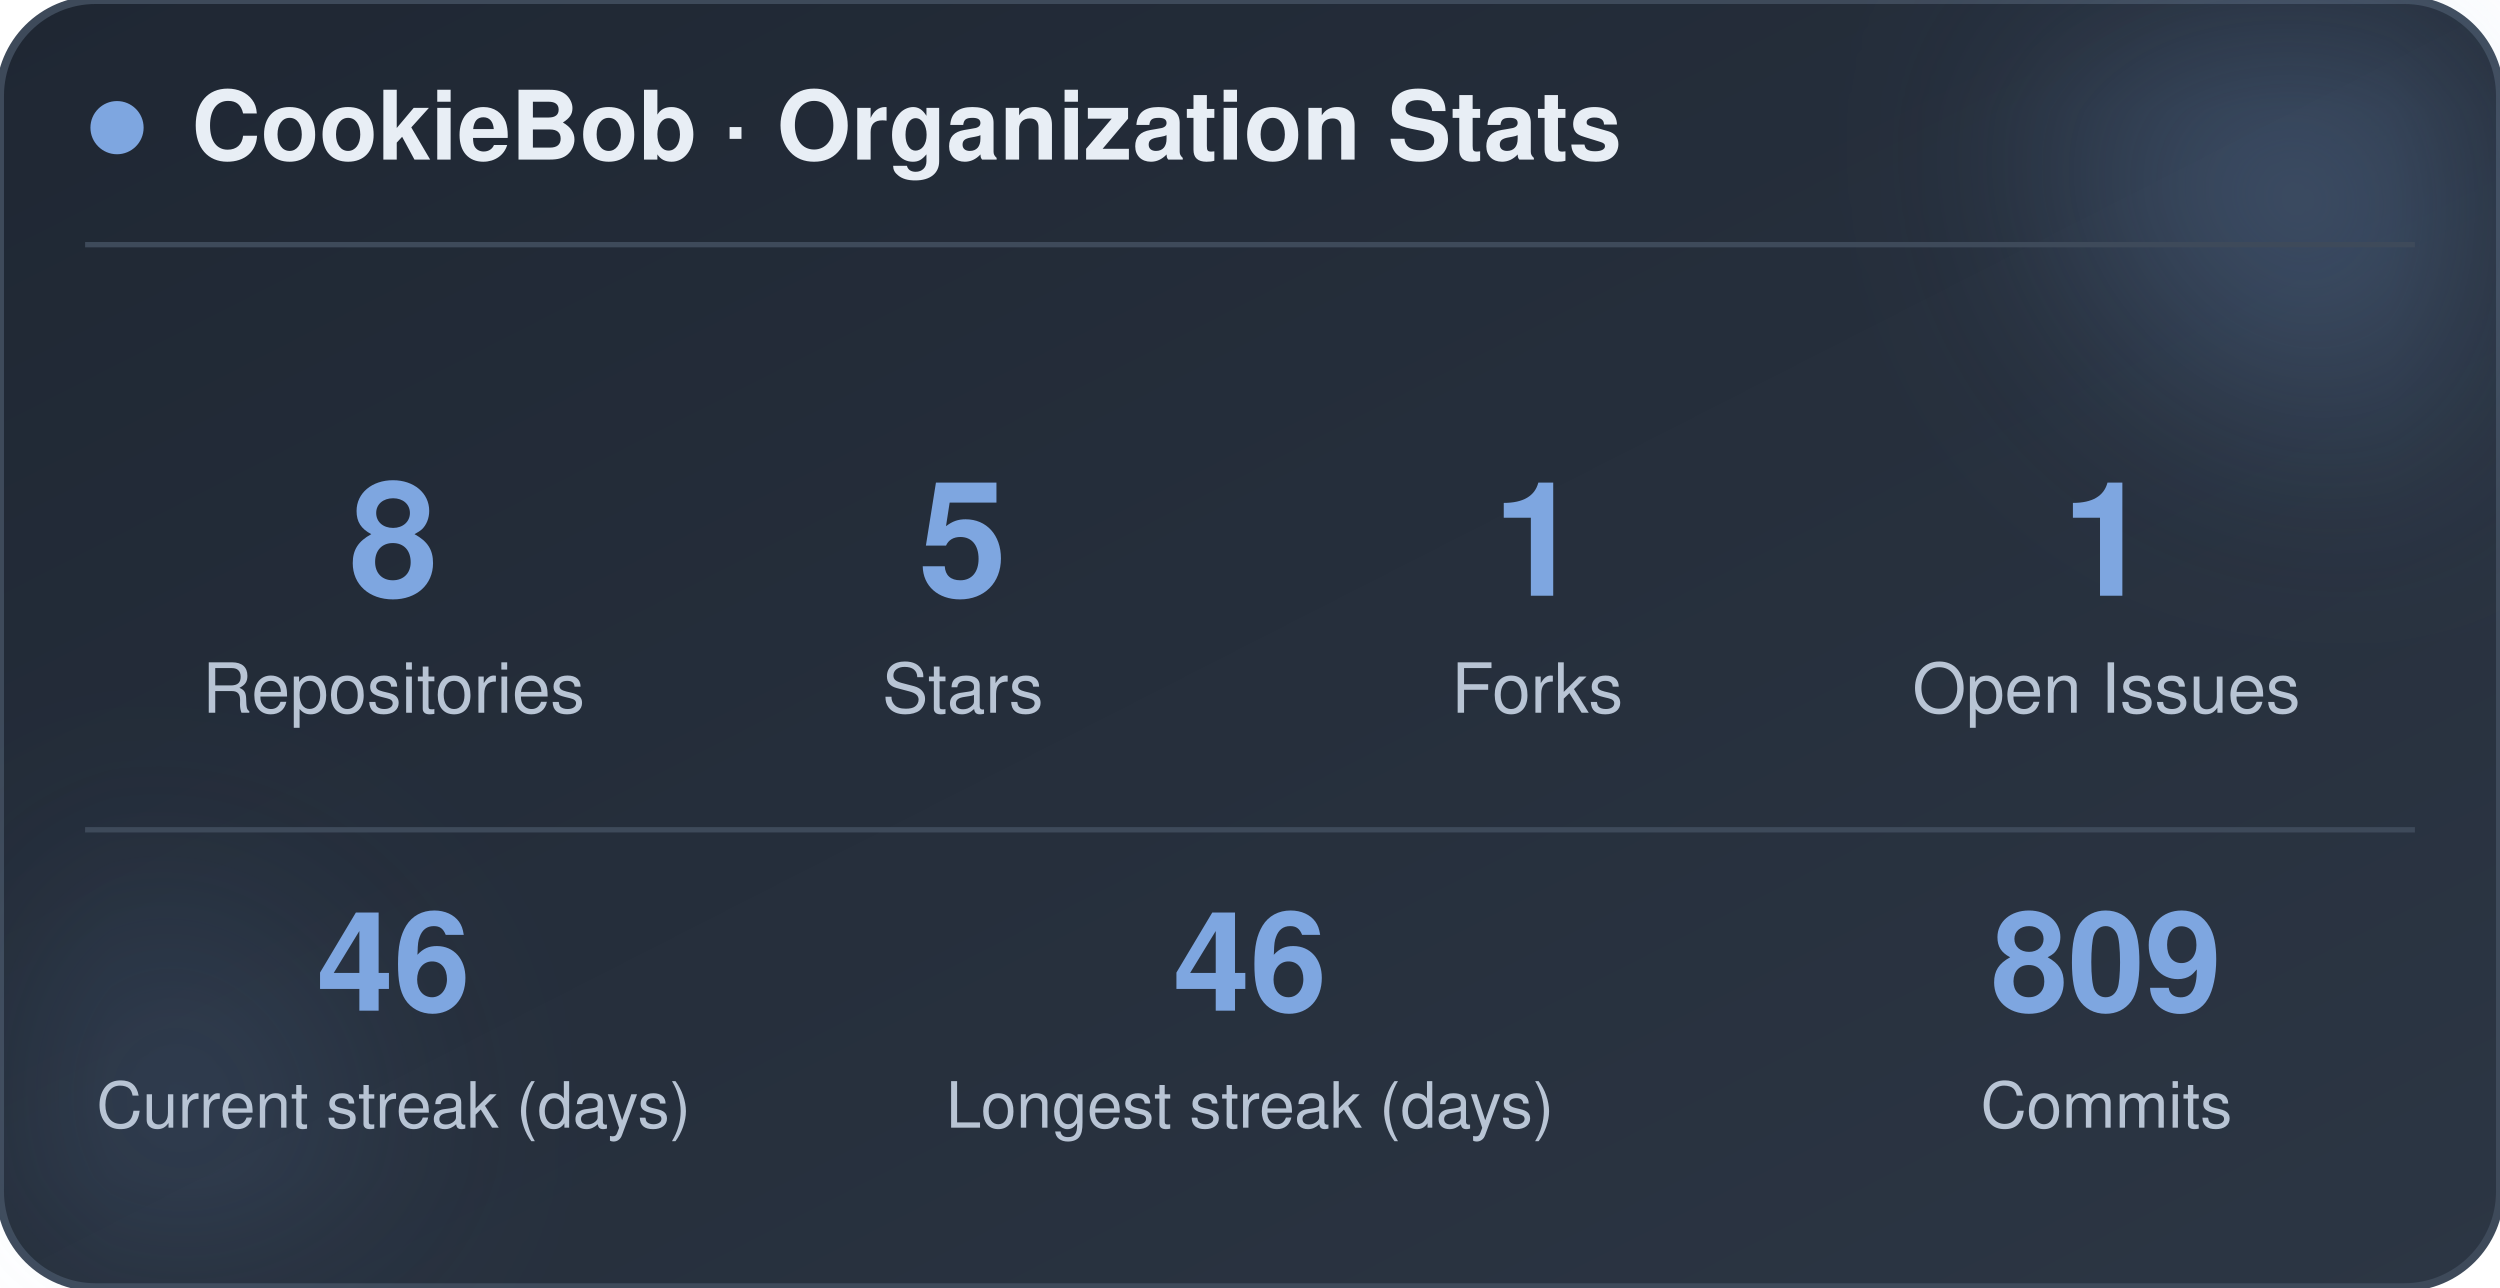
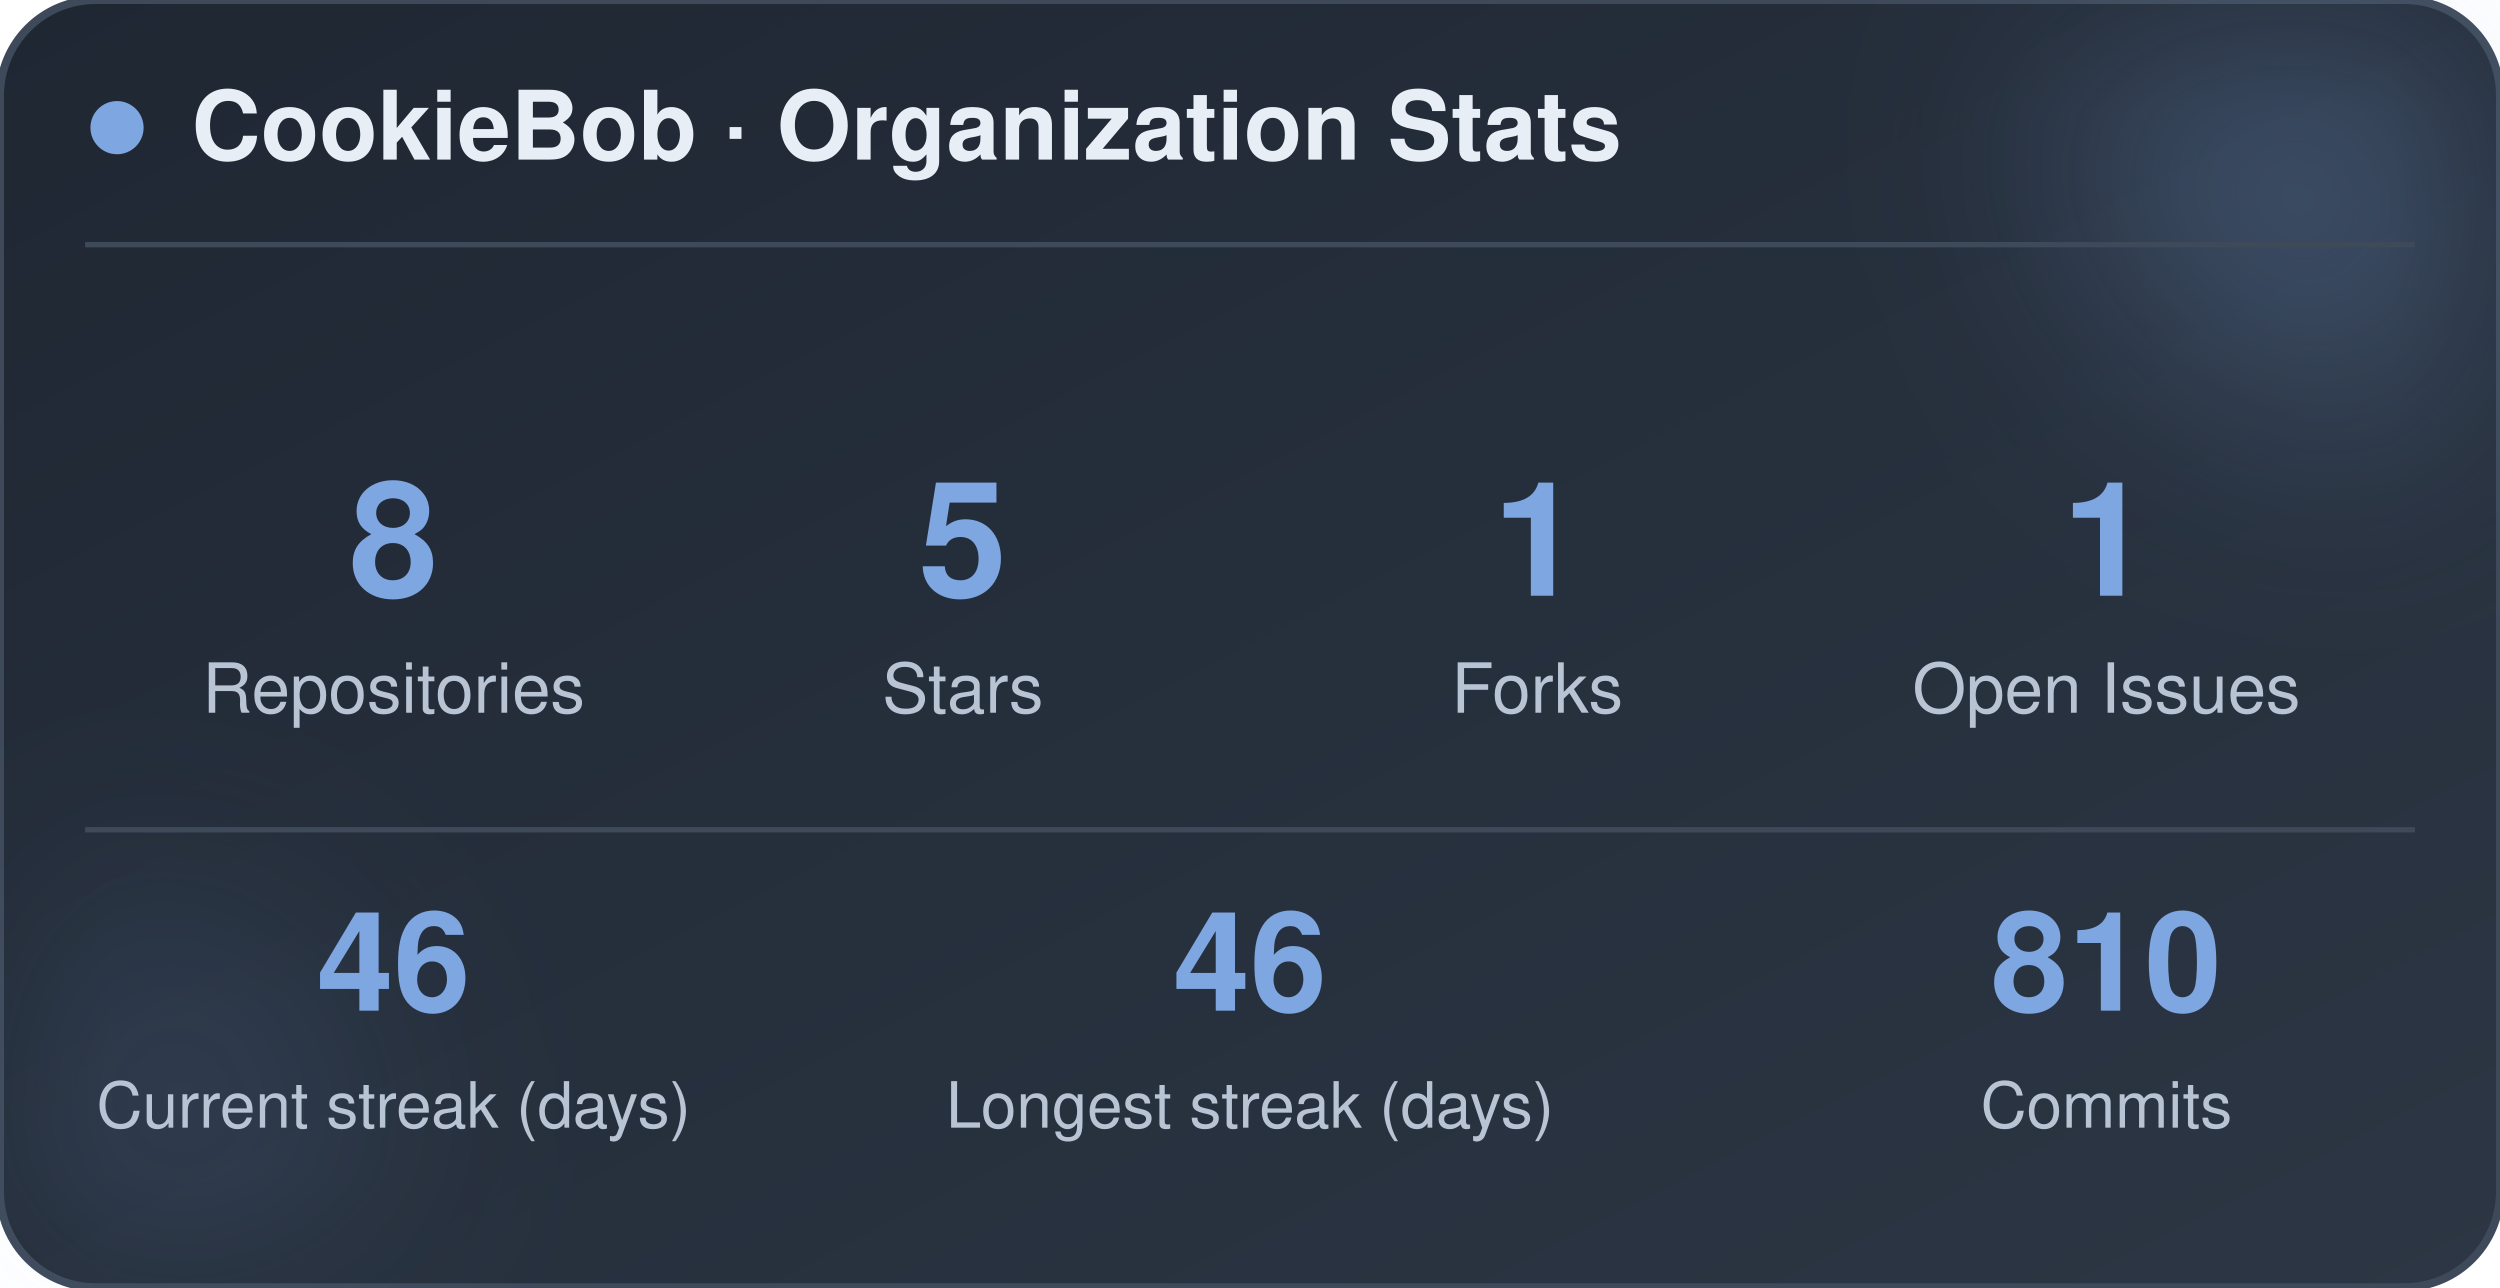
<svg xmlns="http://www.w3.org/2000/svg" width="470" height="242" viewBox="0 0 470 242" role="img" aria-label="CookieBob stats">
  <defs>
    <linearGradient id="bg" x1="0%" y1="0%" x2="100%" y2="100%">
      <stop offset="0%" stop-color="#1f2733" />
      <stop offset="100%" stop-color="#2c3644" />
    </linearGradient>
    <filter id="blur" x="-60%" y="-60%" width="220%" height="220%">
      <feGaussianBlur stdDeviation="22" />
    </filter>
  </defs>
  <rect x="0" y="0" width="470" height="242" rx="18" fill="url(#bg)" stroke="#3e4a5a" stroke-width="1.5" />
  <circle cx="444" cy="24" r="54" fill="#7ea6e0" opacity="0.26" filter="url(#blur)" />
  <circle cx="26" cy="212" r="42" fill="#7ea6e0" opacity="0.14" filter="url(#blur)" />
  <circle cx="22" cy="24" r="5" fill="#7ea6e0" />
  <text x="36" y="30" font-family="-apple-system, BlinkMacSystemFont, 'Segoe UI', Helvetica, Arial, sans-serif" font-size="18" font-weight="700" fill="#e8eef5">CookieBob · Organization Stats</text>
  <line x1="16" y1="46" x2="454" y2="46" stroke="#3e4a5a" stroke-width="1" />
  <text x="74" y="112" text-anchor="middle" font-family="-apple-system, BlinkMacSystemFont, 'Segoe UI', Helvetica, Arial, sans-serif" font-size="30" font-weight="800" fill="#7ea6e0">8</text>
  <text x="74" y="134" text-anchor="middle" font-family="-apple-system, BlinkMacSystemFont, 'Segoe UI', Helvetica, Arial, sans-serif" font-size="13" fill="#b8c4d4">Repositories</text>
  <text x="181" y="112" text-anchor="middle" font-family="-apple-system, BlinkMacSystemFont, 'Segoe UI', Helvetica, Arial, sans-serif" font-size="30" font-weight="800" fill="#7ea6e0">5</text>
  <text x="181" y="134" text-anchor="middle" font-family="-apple-system, BlinkMacSystemFont, 'Segoe UI', Helvetica, Arial, sans-serif" font-size="13" fill="#b8c4d4">Stars</text>
  <text x="289" y="112" text-anchor="middle" font-family="-apple-system, BlinkMacSystemFont, 'Segoe UI', Helvetica, Arial, sans-serif" font-size="30" font-weight="800" fill="#7ea6e0">1</text>
  <text x="289" y="134" text-anchor="middle" font-family="-apple-system, BlinkMacSystemFont, 'Segoe UI', Helvetica, Arial, sans-serif" font-size="13" fill="#b8c4d4">Forks</text>
  <text x="396" y="112" text-anchor="middle" font-family="-apple-system, BlinkMacSystemFont, 'Segoe UI', Helvetica, Arial, sans-serif" font-size="30" font-weight="800" fill="#7ea6e0">1</text>
  <text x="396" y="134" text-anchor="middle" font-family="-apple-system, BlinkMacSystemFont, 'Segoe UI', Helvetica, Arial, sans-serif" font-size="13" fill="#b8c4d4">Open Issues</text>
  <line x1="16" y1="156" x2="454" y2="156" stroke="#3e4a5a" stroke-width="1" />
  <text x="74" y="190" text-anchor="middle" font-family="-apple-system, BlinkMacSystemFont, 'Segoe UI', Helvetica, Arial, sans-serif" font-size="26" font-weight="800" fill="#7ea6e0">46</text>
  <text x="74" y="212" text-anchor="middle" font-family="-apple-system, BlinkMacSystemFont, 'Segoe UI', Helvetica, Arial, sans-serif" font-size="12" fill="#b8c4d4">Current streak (days)</text>
  <text x="235" y="190" text-anchor="middle" font-family="-apple-system, BlinkMacSystemFont, 'Segoe UI', Helvetica, Arial, sans-serif" font-size="26" font-weight="800" fill="#7ea6e0">46</text>
  <text x="235" y="212" text-anchor="middle" font-family="-apple-system, BlinkMacSystemFont, 'Segoe UI', Helvetica, Arial, sans-serif" font-size="12" fill="#b8c4d4">Longest streak (days)</text>
-   <text x="396" y="190" text-anchor="middle" font-family="-apple-system, BlinkMacSystemFont, 'Segoe UI', Helvetica, Arial, sans-serif" font-size="26" font-weight="800" fill="#7ea6e0">809</text>
+   <text x="396" y="190" text-anchor="middle" font-family="-apple-system, BlinkMacSystemFont, 'Segoe UI', Helvetica, Arial, sans-serif" font-size="26" font-weight="800" fill="#7ea6e0">810</text>
  <text x="396" y="212" text-anchor="middle" font-family="-apple-system, BlinkMacSystemFont, 'Segoe UI', Helvetica, Arial, sans-serif" font-size="12" fill="#b8c4d4">Commits</text>
</svg>
